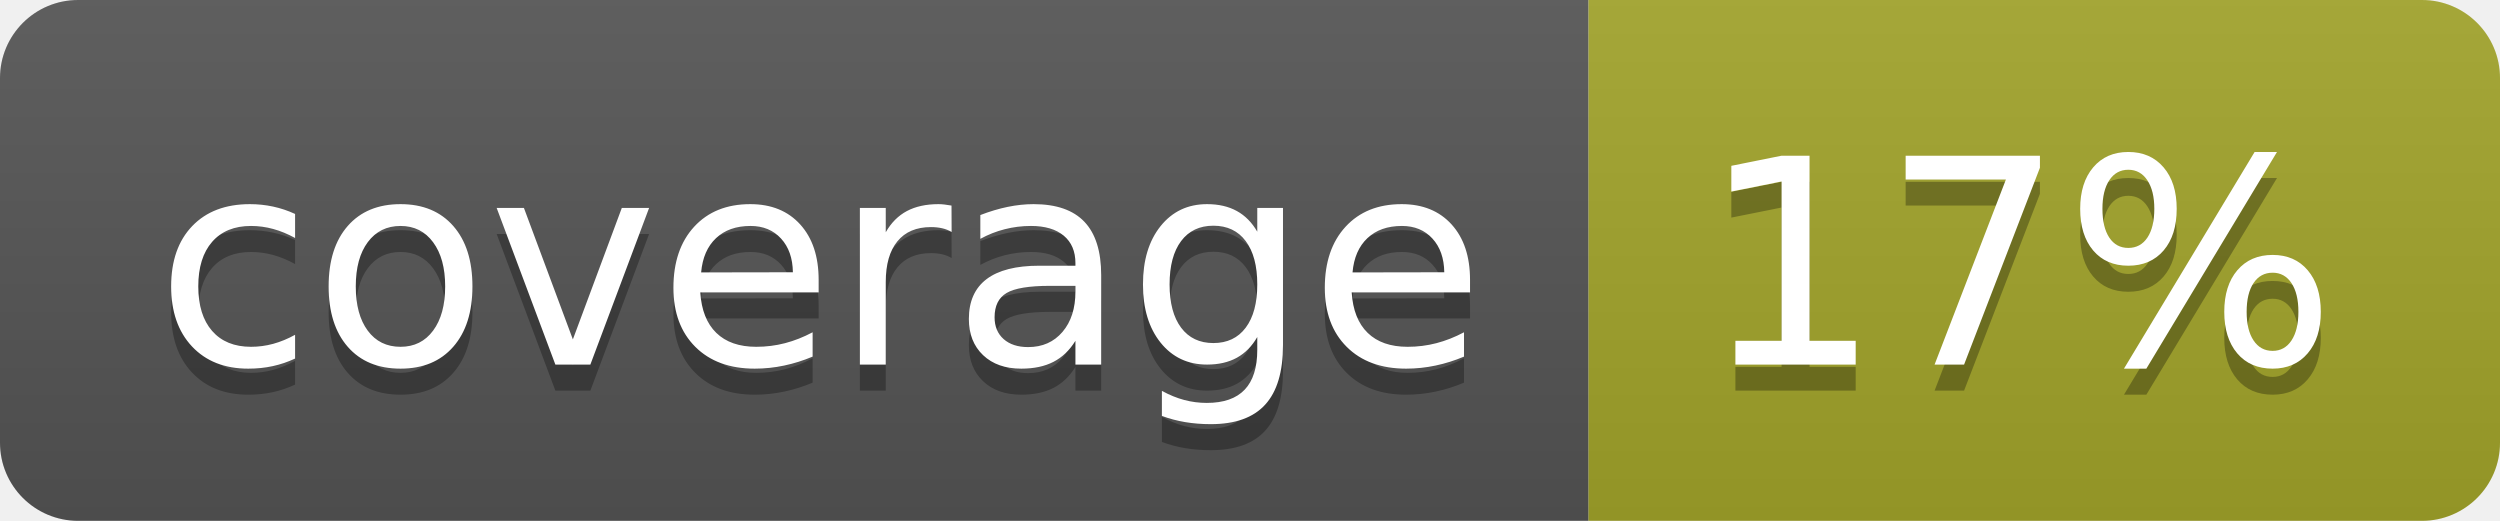
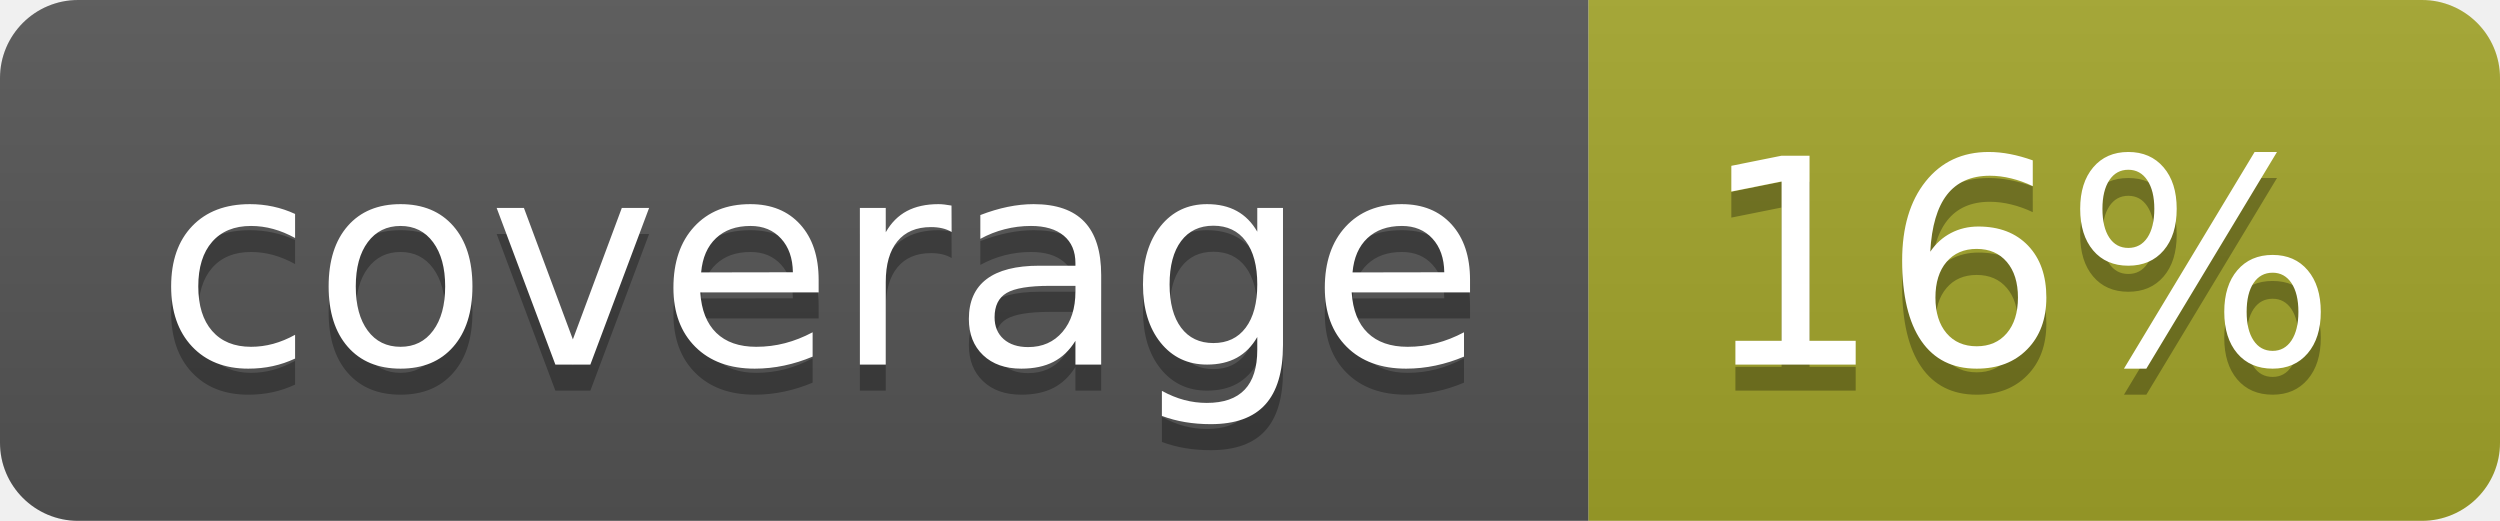
<svg xmlns="http://www.w3.org/2000/svg" width="96" height="20">
  <linearGradient id="b" x2="0" y2="100%">
    <stop offset="0" stop-color="#bbb" stop-opacity=".1" />
    <stop offset="1" stop-opacity=".1" />
  </linearGradient>
  <clipPath id="a">
    <rect width="96" height="20" rx="3" fill="#fff" />
  </clipPath>
  <g clip-path="url(#a)">
    <path fill="#555" d="M0 0h61v20H0z" />
    <path fill="#A3A52A" d="M61 0h35v20H61z" />
    <path fill="url(#b)" d="M0 0h96v20H0z" />
  </g>
  <g fill="#fff" text-anchor="middle" font-family="DejaVu Sans,Verdana,Geneva,sans-serif" font-size="110">
    <text x="315" y="150" fill="#010101" fill-opacity=".3" transform="scale(.1)" textLength="510">coverage</text>
    <text x="315" y="140" transform="scale(.1)" textLength="510">coverage</text>
-     <text x="775" y="150" fill="#010101" fill-opacity=".3" transform="scale(.1)" textLength="250">17%</text>
-     <text x="775" y="140" transform="scale(.1)" textLength="250">17%</text>
+     <text x="775" y="150" fill="#010101" fill-opacity=".3" transform="scale(.1)" textLength="250">16%</text>
+     <text x="775" y="140" transform="scale(.1)" textLength="250">16%</text>
  </g>
</svg>
